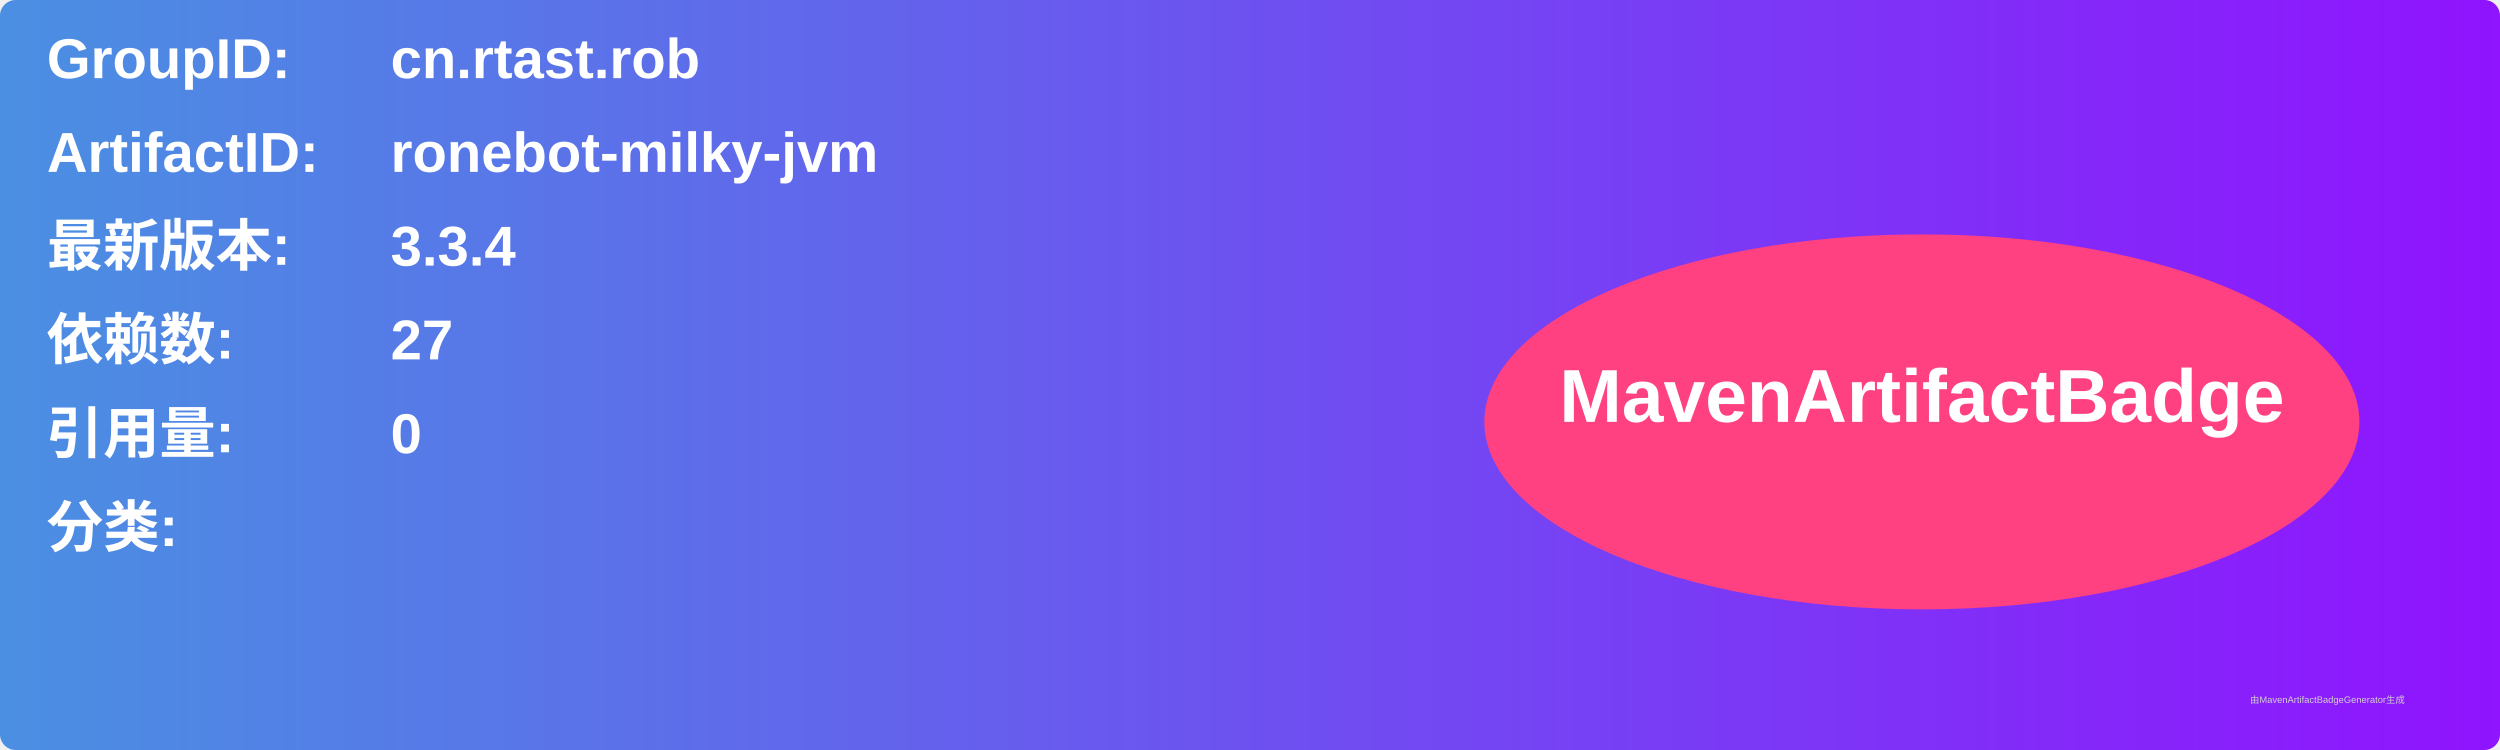
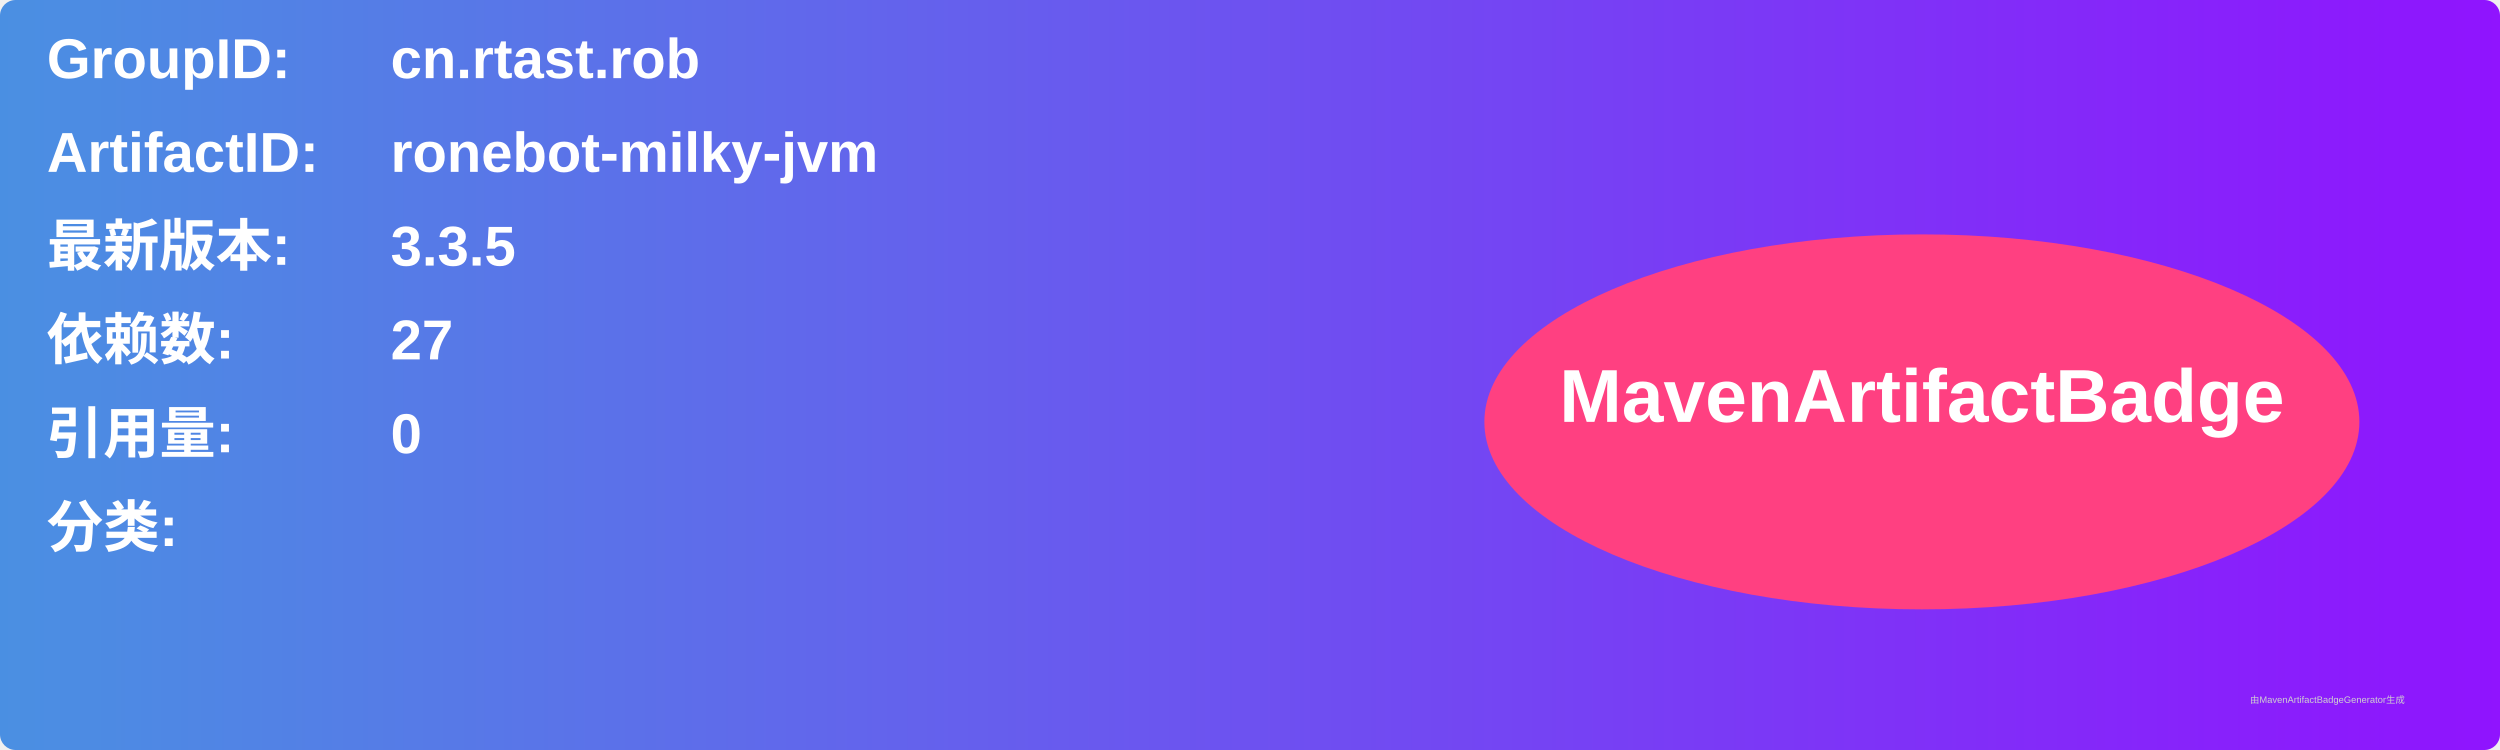
<svg xmlns="http://www.w3.org/2000/svg" width="800" height="240" viewBox="0 0 800 240">
  <linearGradient id="grad" x1="0%" y1="0%" x2="100%" y2="0%">
    <stop offset="0%" stop-color="#4a90e2" />
    <stop offset="100%" stop-color="#9013fe" />
  </linearGradient>
  <rect width="100%" height="100%" rx="5" ry="5" fill="url(#grad)" />
  <g transform="translate(15, 15)">
    <text x="0" y="10" font-family="Arial" font-size="18" fill="white" font-weight="bold" width="260">GroupID:</text>
    <text x="110" y="10" font-family="Arial" font-size="18" fill="white" font-weight="bold" width="460">cn.rtast.rob</text>
    <text x="0" y="40" font-family="Arial" font-size="18" fill="white" font-weight="bold" width="260">ArtifactID:</text>
    <text x="110" y="40" font-family="Arial" font-size="18" fill="white" font-weight="bold" width="460">ronebot-milky-jvm</text>
    <text x="0" y="70" font-family="Arial" font-size="18" fill="white" font-weight="bold">最新版本:</text>
    <text x="110" y="70" font-family="Arial" font-size="18" fill="white" font-weight="bold">
-       <tspan font-weight="bold">3.3.4</tspan>
+       <tspan font-weight="bold">3.3.5</tspan>
    </text>
    <text x="0" y="100" font-family="Arial" font-size="18" fill="white" font-weight="bold">依赖数: </text>
    <text x="110" y="100" font-family="Arial" font-size="18" fill="white">
      <tspan font-weight="bold">27</tspan>
    </text>
    <text x="0" y="130" font-family="Arial" font-size="18" fill="white" font-weight="bold">引用量: </text>
    <text x="110" y="130" font-family="Arial" font-size="18" fill="white">
      <tspan font-weight="bold">0</tspan>
    </text>
    <text x="0" y="160" font-family="Arial" font-size="18" fill="white" font-weight="bold">分类:</text>
    <text x="10" y="190" font-family="Arial" font-size="10" fill="white">
      <tspan font-weight="bold" />
    </text>
    <ellipse cx="600" cy="120" rx="140" ry="60" fill="#ff4081" />
    <text x="600" y="120" text-anchor="middle" font-family="Arial" font-size="24" fill="white" font-weight="bold">MavenArtifactBadge</text>
  </g>
  <text x="720" y="225" font-family="Arial" font-size="3" fill="#d0d0d0">由MavenArtifactBadgeGenerator生成</text>
</svg>
